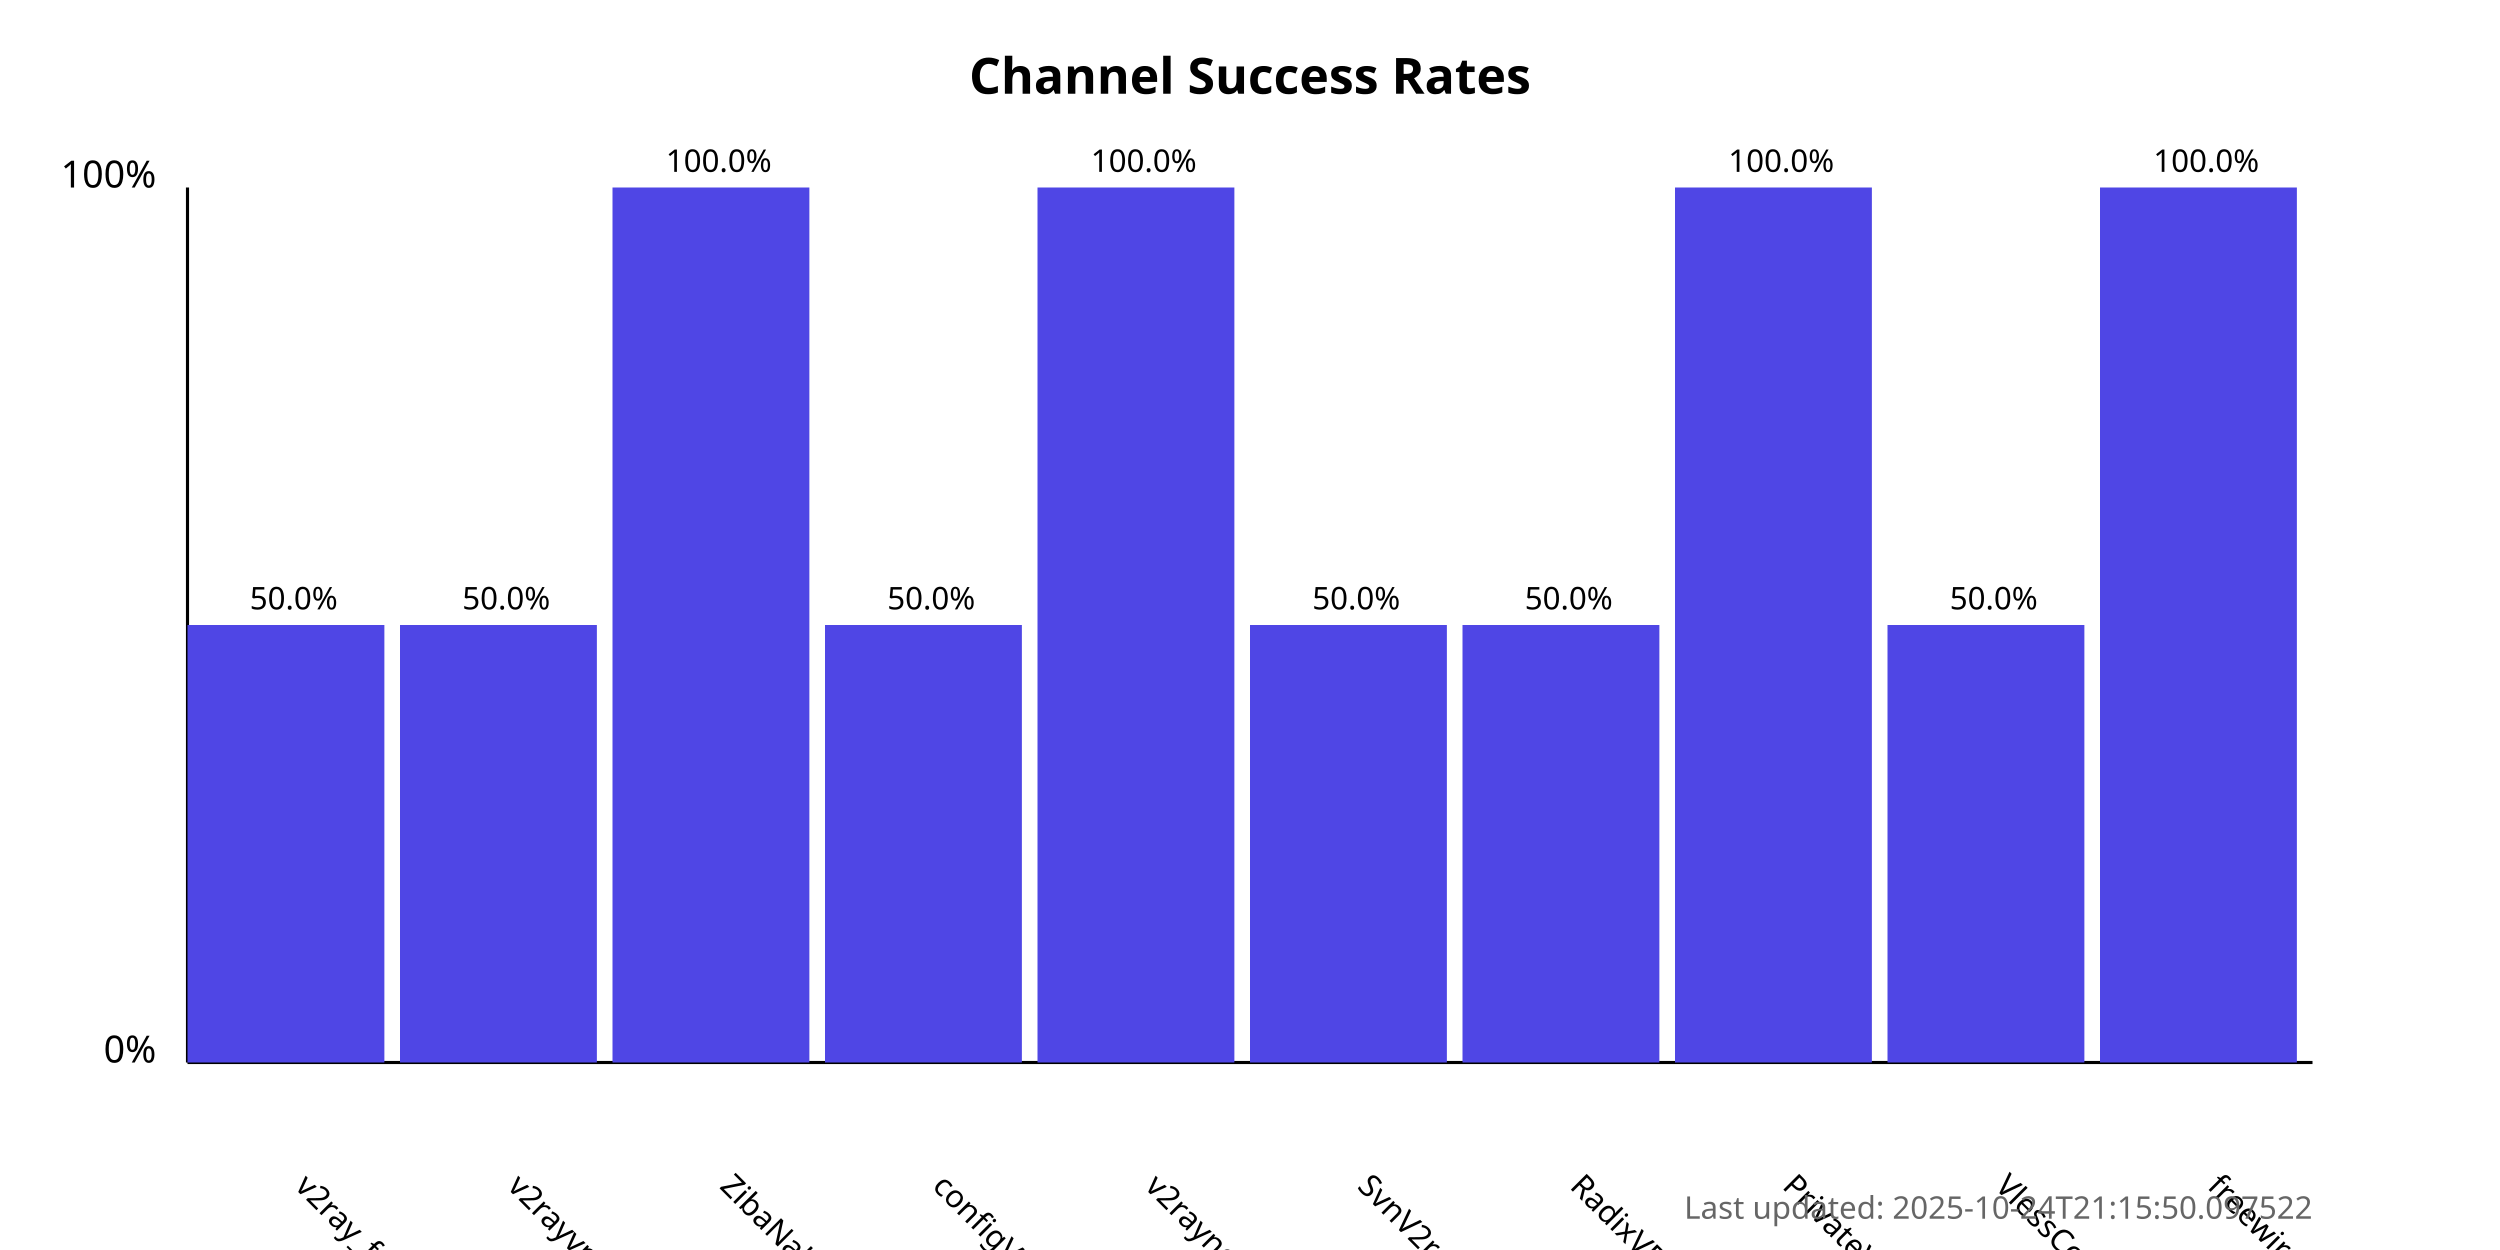
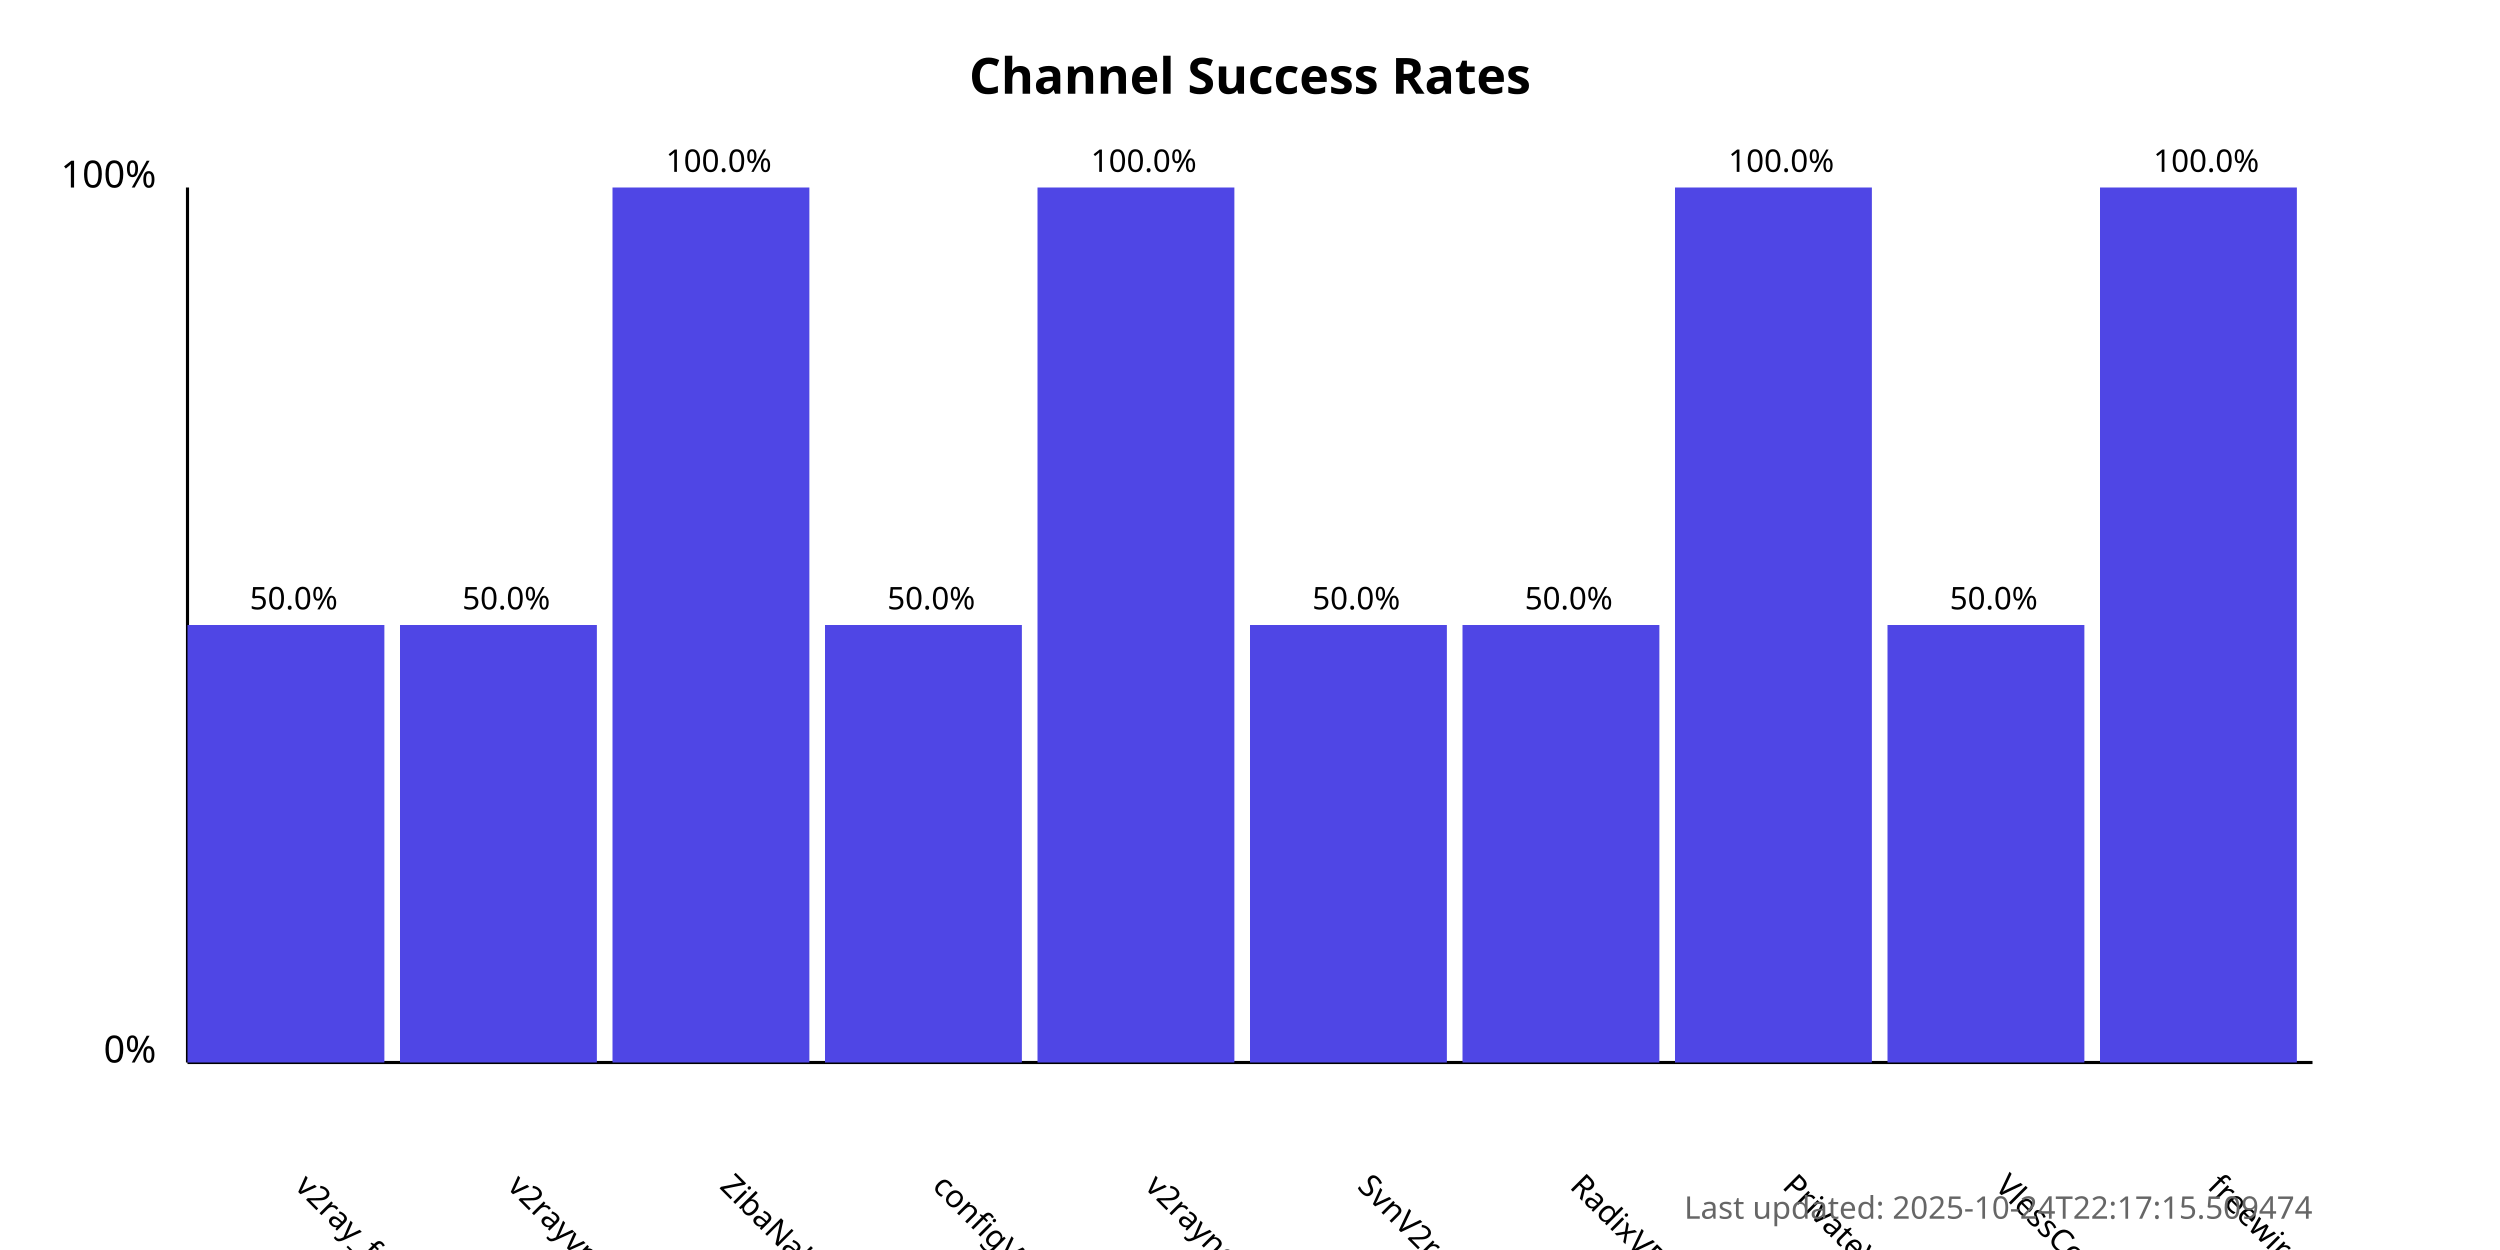
<svg xmlns="http://www.w3.org/2000/svg" width="800" height="400">
  <style>
            .chart-title { font: bold 16px sans-serif; }
            .axis-label { font: 12px sans-serif; }
            .tick-label { font: 10px sans-serif; }
            .bar { fill: #4f46e5; }
            .bar:hover { fill: #6366f1; }
            .timestamp { font: 10px sans-serif; fill: #666; }
        </style>
  <text x="400.0" y="30" text-anchor="middle" class="chart-title">
            Channel Success Rates
        </text>
  <line x1="60" y1="340" x2="60" y2="60" stroke="black" stroke-width="1" />
  <line x1="60" y1="340" x2="740" y2="340" stroke="black" stroke-width="1" />
  <text x="50" y="340" text-anchor="end" class="axis-label">0%</text>
  <text x="50" y="60" text-anchor="end" class="axis-label">100%</text>
  <g>
    <rect x="60" y="200.0" width="63.0" height="140.0" class="bar" />
    <text x="94.0" y="380" transform="rotate(45, 94.0, 380)" text-anchor="start" class="tick-label">
                v2ray_free_conf
            </text>
    <text x="94.0" y="195.0" text-anchor="middle" class="tick-label">
                50.0%
            </text>
  </g>
  <g>
    <rect x="128.0" y="200.0" width="63.0" height="140.0" class="bar" />
    <text x="162.0" y="380" transform="rotate(45, 162.0, 380)" text-anchor="start" class="tick-label">
                v2rayvpno
            </text>
    <text x="162.0" y="195.0" text-anchor="middle" class="tick-label">
                50.0%
            </text>
  </g>
  <g>
    <rect x="196.0" y="60.0" width="63.0" height="280.0" class="bar" />
    <text x="230.0" y="380" transform="rotate(45, 230.0, 380)" text-anchor="start" class="tick-label">
                ZibaNabz
            </text>
    <text x="230.0" y="55.0" text-anchor="middle" class="tick-label">
                100.0%
            </text>
  </g>
  <g>
    <rect x="264.0" y="200.0" width="63.0" height="140.0" class="bar" />
    <text x="298.0" y="380" transform="rotate(45, 298.0, 380)" text-anchor="start" class="tick-label">
                configV2rayForFree
            </text>
    <text x="298.0" y="195.0" text-anchor="middle" class="tick-label">
                50.0%
            </text>
  </g>
  <g>
    <rect x="332.0" y="60.0" width="63.0" height="280.0" class="bar" />
    <text x="366.0" y="380" transform="rotate(45, 366.0, 380)" text-anchor="start" class="tick-label">
                v2rayngvpn
            </text>
    <text x="366.0" y="55.0" text-anchor="middle" class="tick-label">
                100.0%
            </text>
  </g>
  <g>
    <rect x="400.0" y="200.0" width="63.0" height="140.0" class="bar" />
    <text x="434.0" y="380" transform="rotate(45, 434.0, 380)" text-anchor="start" class="tick-label">
                SvnV2ray
            </text>
    <text x="434.0" y="195.0" text-anchor="middle" class="tick-label">
                50.0%
            </text>
  </g>
  <g>
    <rect x="468.0" y="200.0" width="63.0" height="140.0" class="bar" />
    <text x="502.0" y="380" transform="rotate(45, 502.0, 380)" text-anchor="start" class="tick-label">
                RadixVPN
            </text>
    <text x="502.0" y="195.0" text-anchor="middle" class="tick-label">
                50.0%
            </text>
  </g>
  <g>
    <rect x="536.0" y="60.0" width="63.0" height="280.0" class="bar" />
    <text x="570.0" y="380" transform="rotate(45, 570.0, 380)" text-anchor="start" class="tick-label">
                PrivateVPNs
            </text>
    <text x="570.0" y="55.0" text-anchor="middle" class="tick-label">
                100.0%
            </text>
  </g>
  <g>
    <rect x="604.0" y="200.0" width="63.0" height="140.0" class="bar" />
    <text x="638.0" y="380" transform="rotate(45, 638.0, 380)" text-anchor="start" class="tick-label">
                VlessConfig
            </text>
    <text x="638.0" y="195.0" text-anchor="middle" class="tick-label">
                50.0%
            </text>
  </g>
  <g>
    <rect x="672.0" y="60.0" width="63.0" height="280.0" class="bar" />
    <text x="706.0" y="380" transform="rotate(45, 706.0, 380)" text-anchor="start" class="tick-label">
                freewireguard
            </text>
    <text x="706.0" y="55.0" text-anchor="middle" class="tick-label">
                100.0%
            </text>
  </g>
  <text x="740" y="390" text-anchor="end" class="timestamp">
-             Last updated: 2025-10-24T21:15:50.097522
+             Last updated: 2025-10-24T22:17:15.509474
        </text>
</svg>
